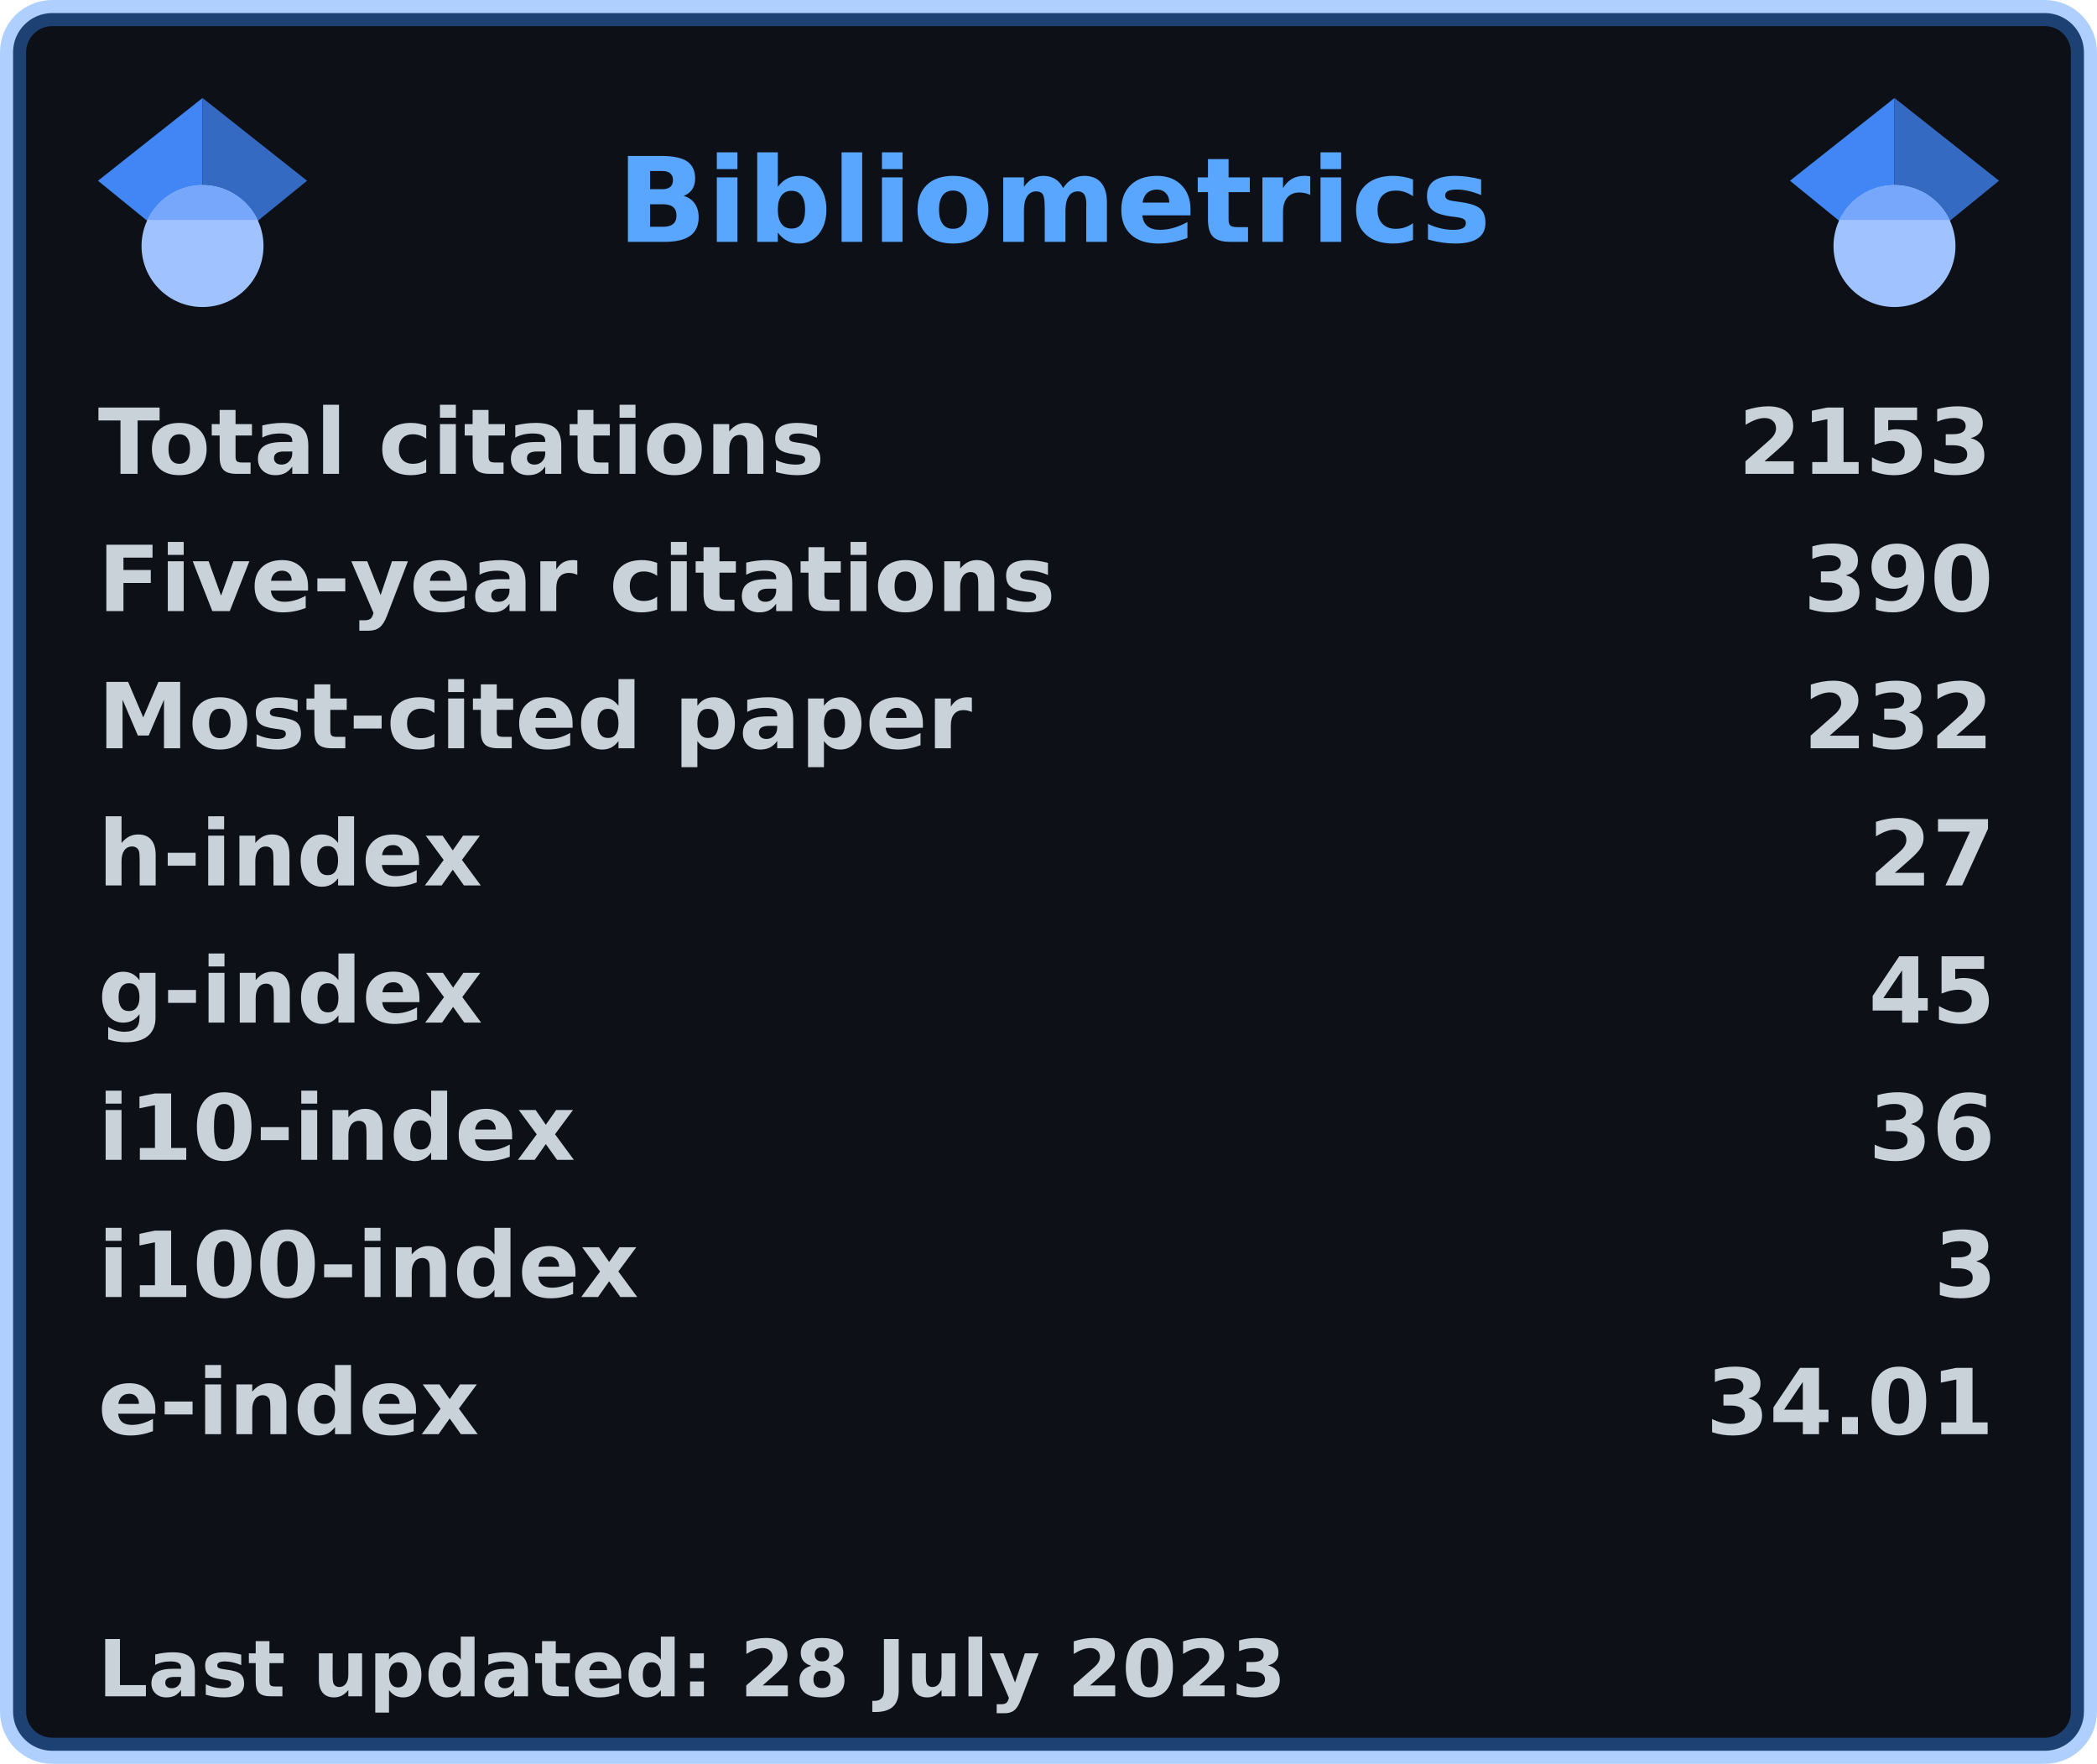
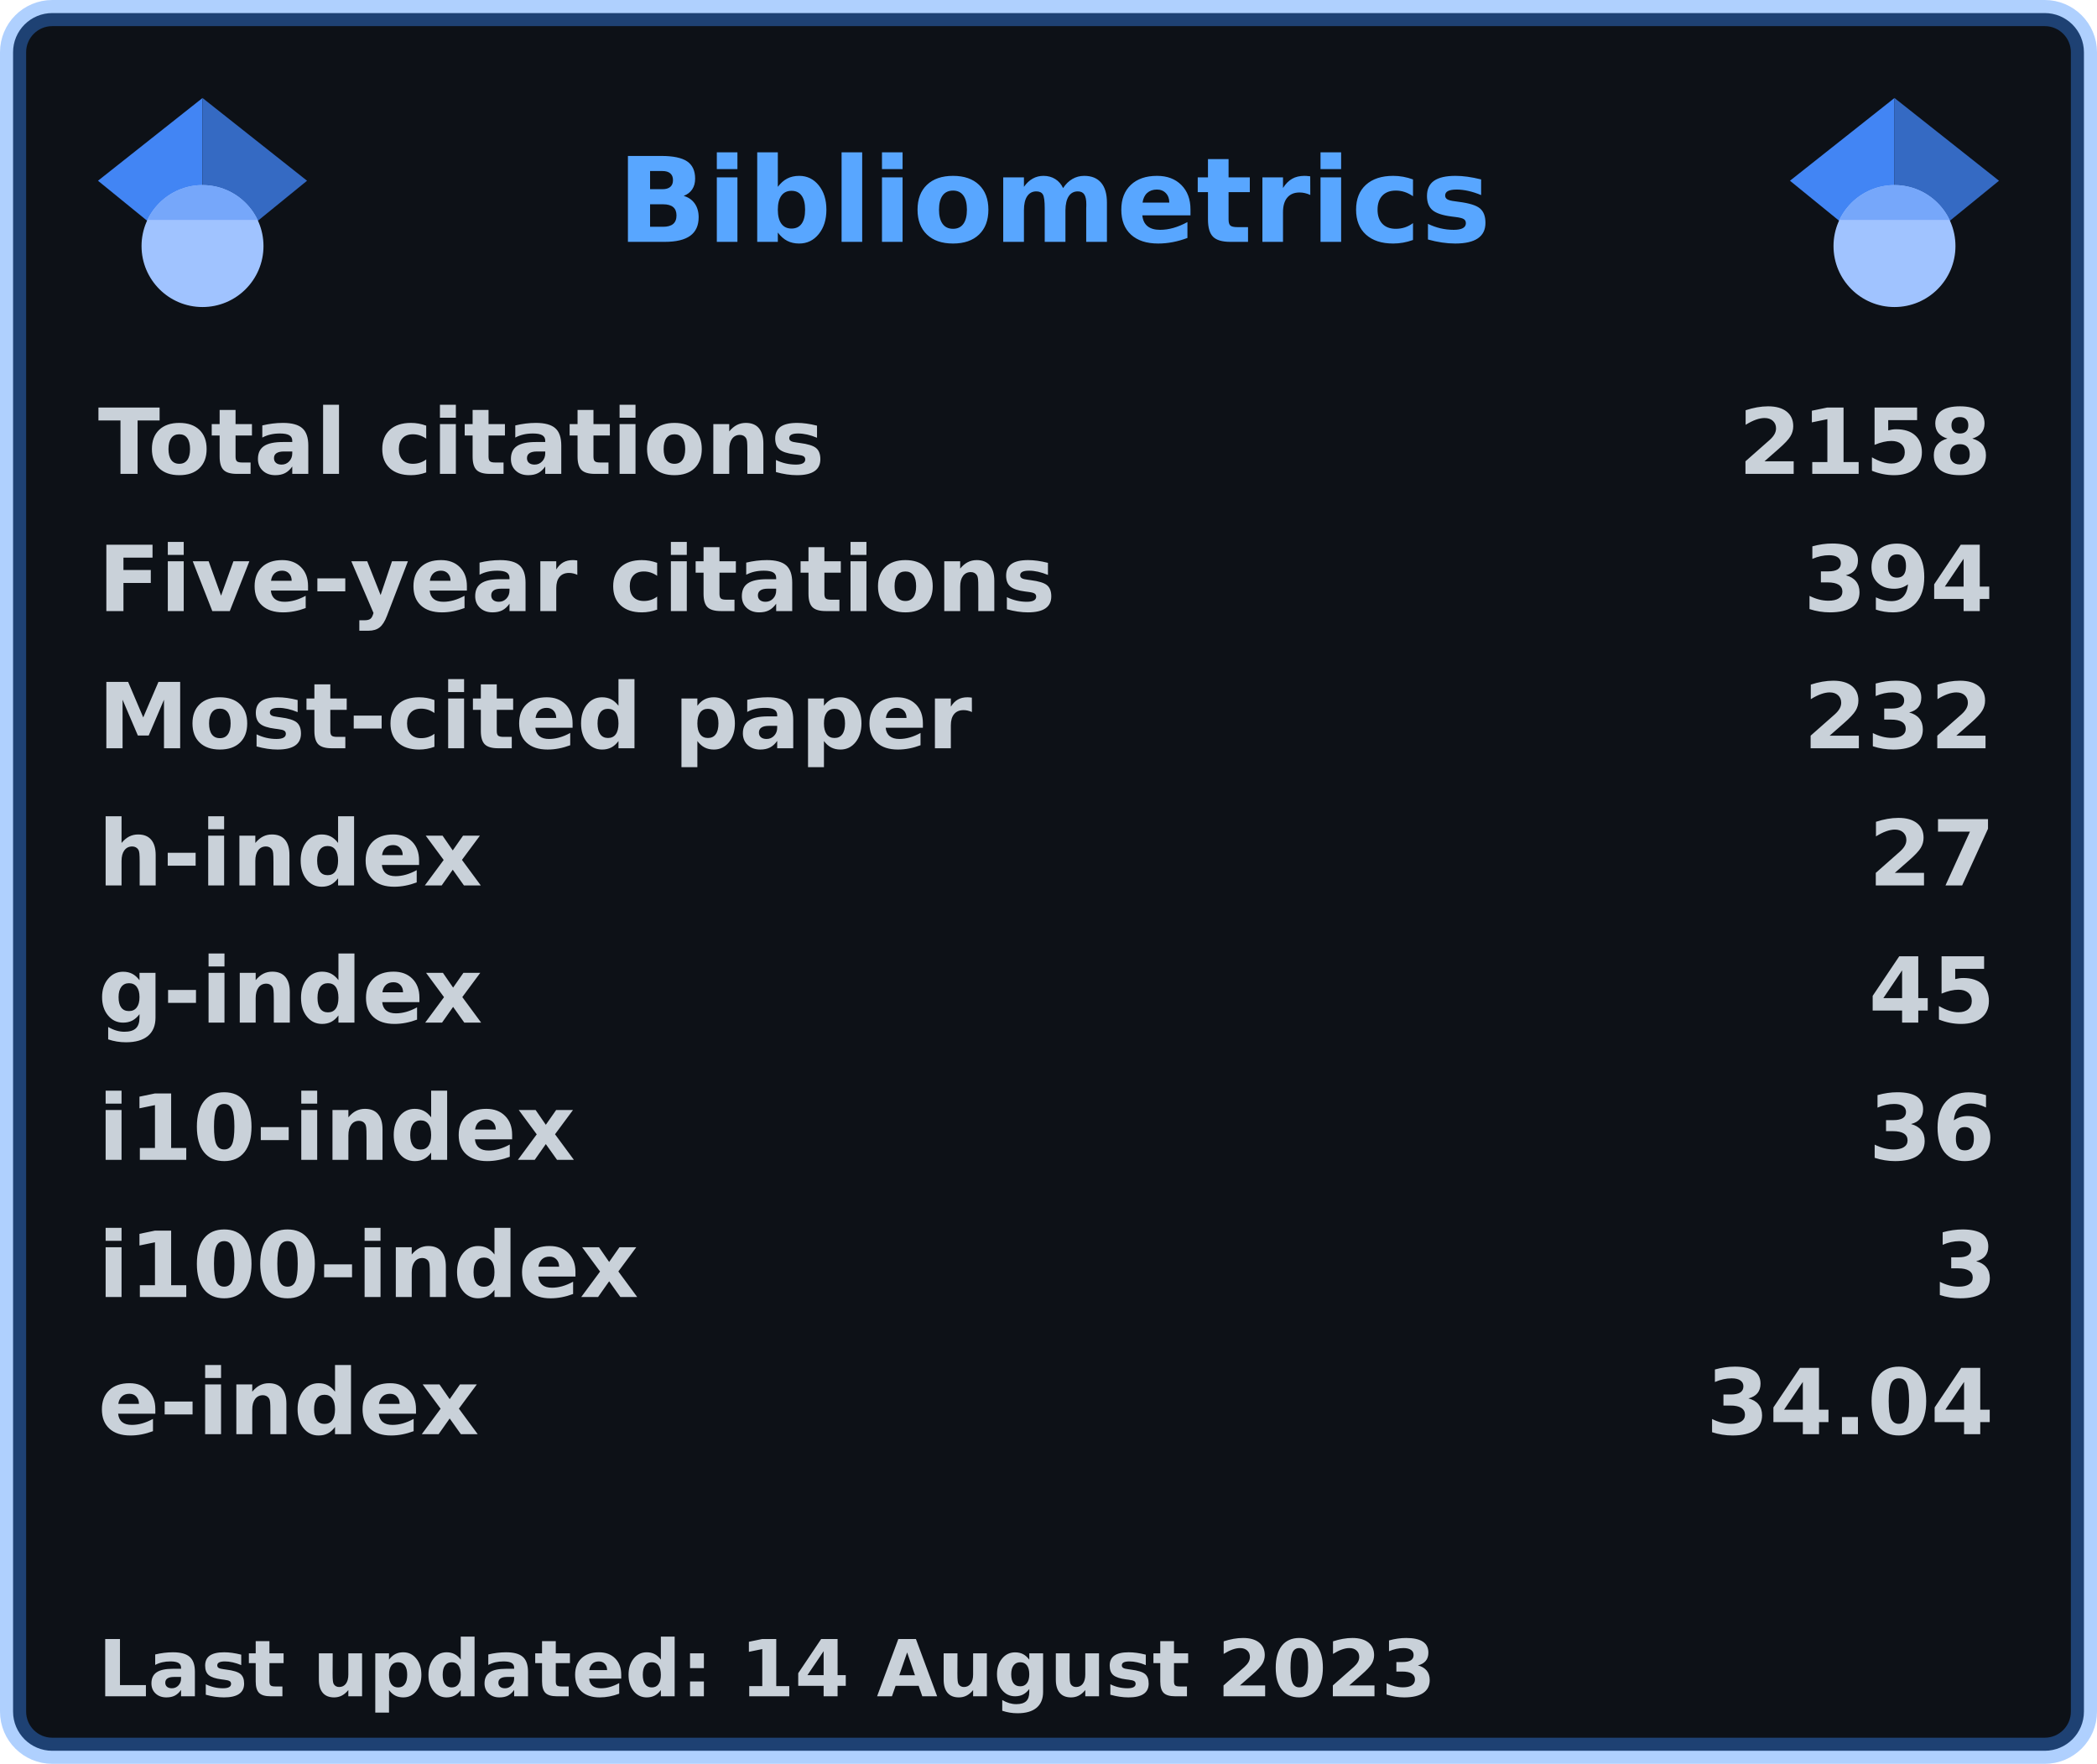
<svg xmlns="http://www.w3.org/2000/svg" width="321" height="270" viewBox="0 0 321 270" lang="en" xml:lang="en">
  <rect x="2" y="2" stroke-width="4" rx="6" width="317" height="266" stroke="rgba(56,139,253,0.4)" fill="#0d1117" />
  <g font-weight="600" font-size="110pt" font-family="Verdana,Geneva,DejaVu Sans,sans-serif" text-rendering="geometricPrecision">
    <text x="768" y="301" lengthAdjust="spacingAndGlyphs" textLength="1074" transform="scale(0.123)" fill="#58a6ff">Bibliometrics</text>
    <g fill="#c9d1d9">
      <g transform="translate(15, 60)">
        <g transform="scale(0.095)">
          <text lengthAdjust="spacingAndGlyphs" textLength="1170" x="0" y="132">Total citations</text>
-           <text lengthAdjust="spacingAndGlyphs" textLength="420" x="2643" y="132">2153</text>
+           <text lengthAdjust="spacingAndGlyphs" textLength="420" x="2643" y="132">2158</text>
        </g>
      </g>
      <g transform="translate(15, 81)">
        <g transform="scale(0.095)">
          <text lengthAdjust="spacingAndGlyphs" textLength="1524" x="0" y="132">Five-year citations</text>
-           <text lengthAdjust="spacingAndGlyphs" textLength="315" x="2748" y="132">390</text>
+           <text lengthAdjust="spacingAndGlyphs" textLength="315" x="2748" y="132">394</text>
        </g>
      </g>
      <g transform="translate(15, 102)">
        <g transform="scale(0.095)">
          <text lengthAdjust="spacingAndGlyphs" textLength="1395" x="0" y="132">Most-cited paper</text>
          <text lengthAdjust="spacingAndGlyphs" textLength="315" x="2748" y="132">232</text>
        </g>
      </g>
      <g transform="translate(15, 123)">
        <g transform="scale(0.095)">
          <text lengthAdjust="spacingAndGlyphs" textLength="621" x="0" y="132">h-index</text>
          <text lengthAdjust="spacingAndGlyphs" textLength="210" x="2853" y="132">27</text>
        </g>
      </g>
      <g transform="translate(15, 144)">
        <g transform="scale(0.095)">
          <text lengthAdjust="spacingAndGlyphs" textLength="621" x="0" y="132">g-index</text>
          <text lengthAdjust="spacingAndGlyphs" textLength="210" x="2853" y="132">45</text>
        </g>
      </g>
      <g transform="translate(15, 165)">
        <g transform="scale(0.095)">
          <text lengthAdjust="spacingAndGlyphs" textLength="772" x="0" y="132">i10-index</text>
          <text lengthAdjust="spacingAndGlyphs" textLength="210" x="2853" y="132">36</text>
        </g>
      </g>
      <g transform="translate(15, 186)">
        <g transform="scale(0.095)">
          <text lengthAdjust="spacingAndGlyphs" textLength="878" x="0" y="132">i100-index</text>
          <text lengthAdjust="spacingAndGlyphs" textLength="105" x="2958" y="132">3</text>
        </g>
      </g>
      <g transform="translate(15, 207)">
        <g transform="scale(0.095)">
          <text lengthAdjust="spacingAndGlyphs" textLength="618" x="0" y="132">e-index</text>
-           <text lengthAdjust="spacingAndGlyphs" textLength="472" x="2591" y="132">34.01</text>
+           <text lengthAdjust="spacingAndGlyphs" textLength="472" x="2591" y="132">34.04</text>
        </g>
      </g>
      <g transform="translate(15, 249)">
        <g transform="scale(0.082)">
-           <text lengthAdjust="spacingAndGlyphs" textLength="2217" x="0" y="130">Last updated: 28 July 2023</text>
+           <text lengthAdjust="spacingAndGlyphs" textLength="2496" x="0" y="130">Last updated: 14 August 2023</text>
        </g>
      </g>
      <svg x="15" y="15" width="32" height="32" viewBox="0 0 512 512">
        <path fill="#4285f4" d="M256 411.12L0 202.667 256 0z" />
        <path fill="#356ac3" d="M256 411.12l256-208.453L256 0z" />
        <circle fill="#a0c3ff" cx="256" cy="362.667" r="149.333" />
        <path fill="#76a7fa" d="M121.037 298.667c23.968-50.453 75.392-85.334 134.963-85.334s110.995 34.881 134.963 85.334H121.037z" />
      </svg>
      <svg x="274" y="15" width="32" height="32" viewBox="0 0 512 512">
        <path fill="#4285f4" d="M256 411.12L0 202.667 256 0z" />
        <path fill="#356ac3" d="M256 411.12l256-208.453L256 0z" />
        <circle fill="#a0c3ff" cx="256" cy="362.667" r="149.333" />
        <path fill="#76a7fa" d="M121.037 298.667c23.968-50.453 75.392-85.334 134.963-85.334s110.995 34.881 134.963 85.334H121.037z" />
      </svg>
    </g>
  </g>
</svg>
